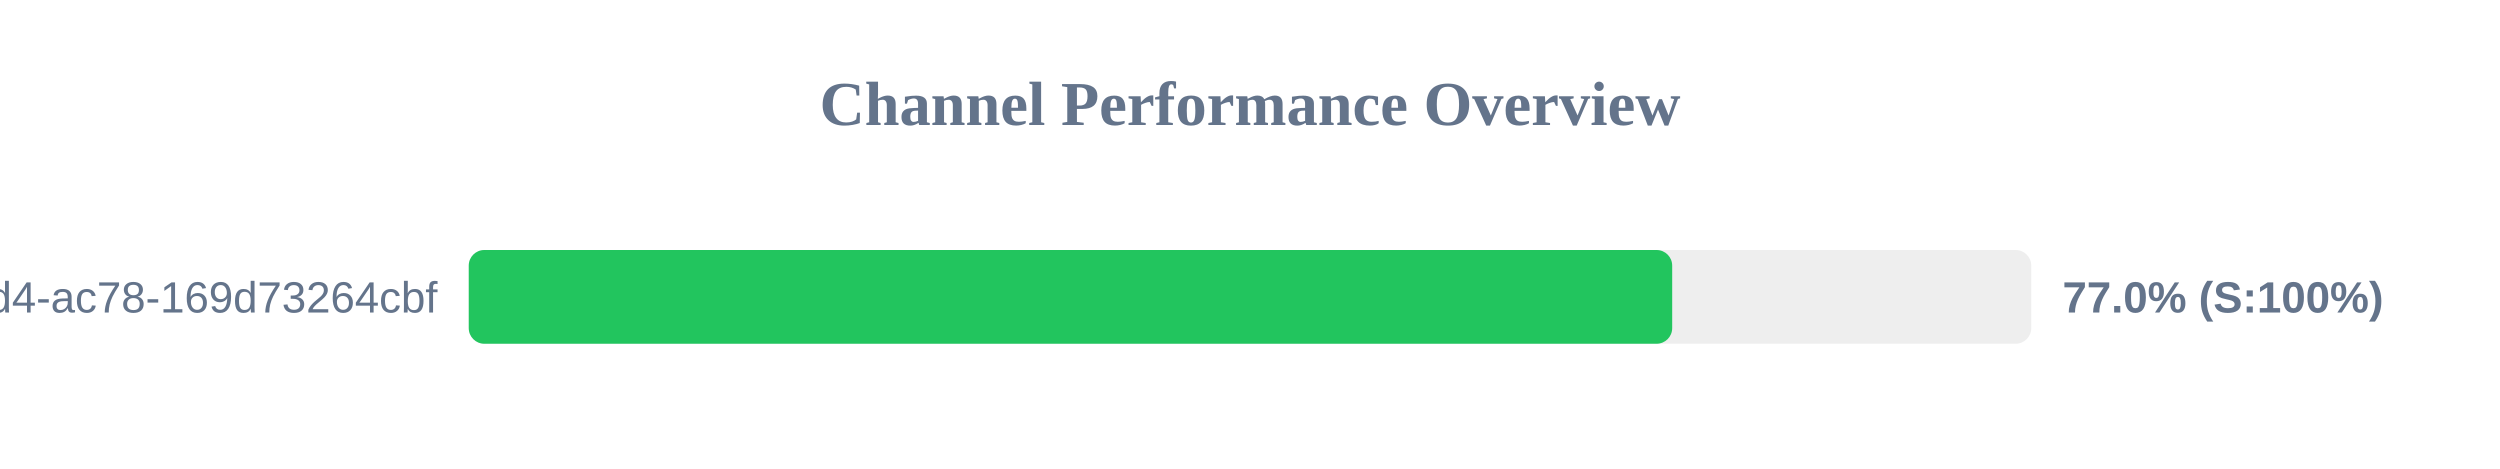
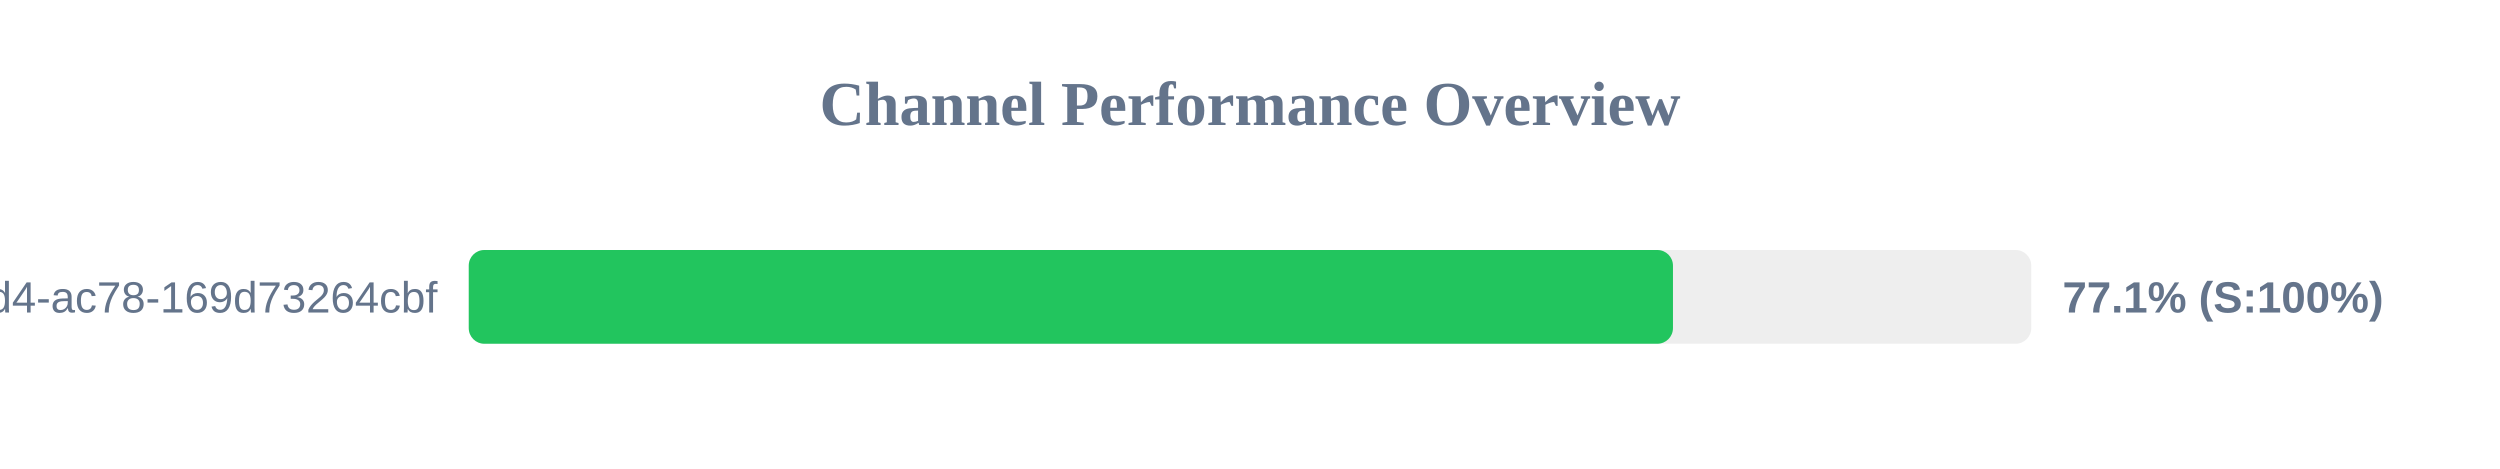
<svg xmlns="http://www.w3.org/2000/svg" width="800" height="150" version="1.1">
  <style>
        .row { font: 14px Arial; fill: #64748b; }
        .score { font: bold 14px Arial; fill: #64748b; }
    </style>
  <text x="400" y="40" text-anchor="middle" font-size="20px" font-weight="bold" fill="#64748b">Channel Performance Overview</text>
  <rect x="150" y="80" width="500" height="30" fill="#eee" rx="5" />
-   <rect x="150" y="80" width="385.1" height="30" fill="#22c55e" rx="5" />
+   <rect x="150" y="80" width="385.35" height="30" fill="#22c55e" rx="5" />
  <text x="140" y="100" text-anchor="end" class="row">?uuid=48c2c901-72e6-46d4-ac78-169d73264cbf</text>
-   <text x="660" y="100" text-anchor="start" class="score">77.0% (S:100%)</text>
+   <text x="660" y="100" text-anchor="start" class="score">77.1% (S:100%)</text>
</svg>
